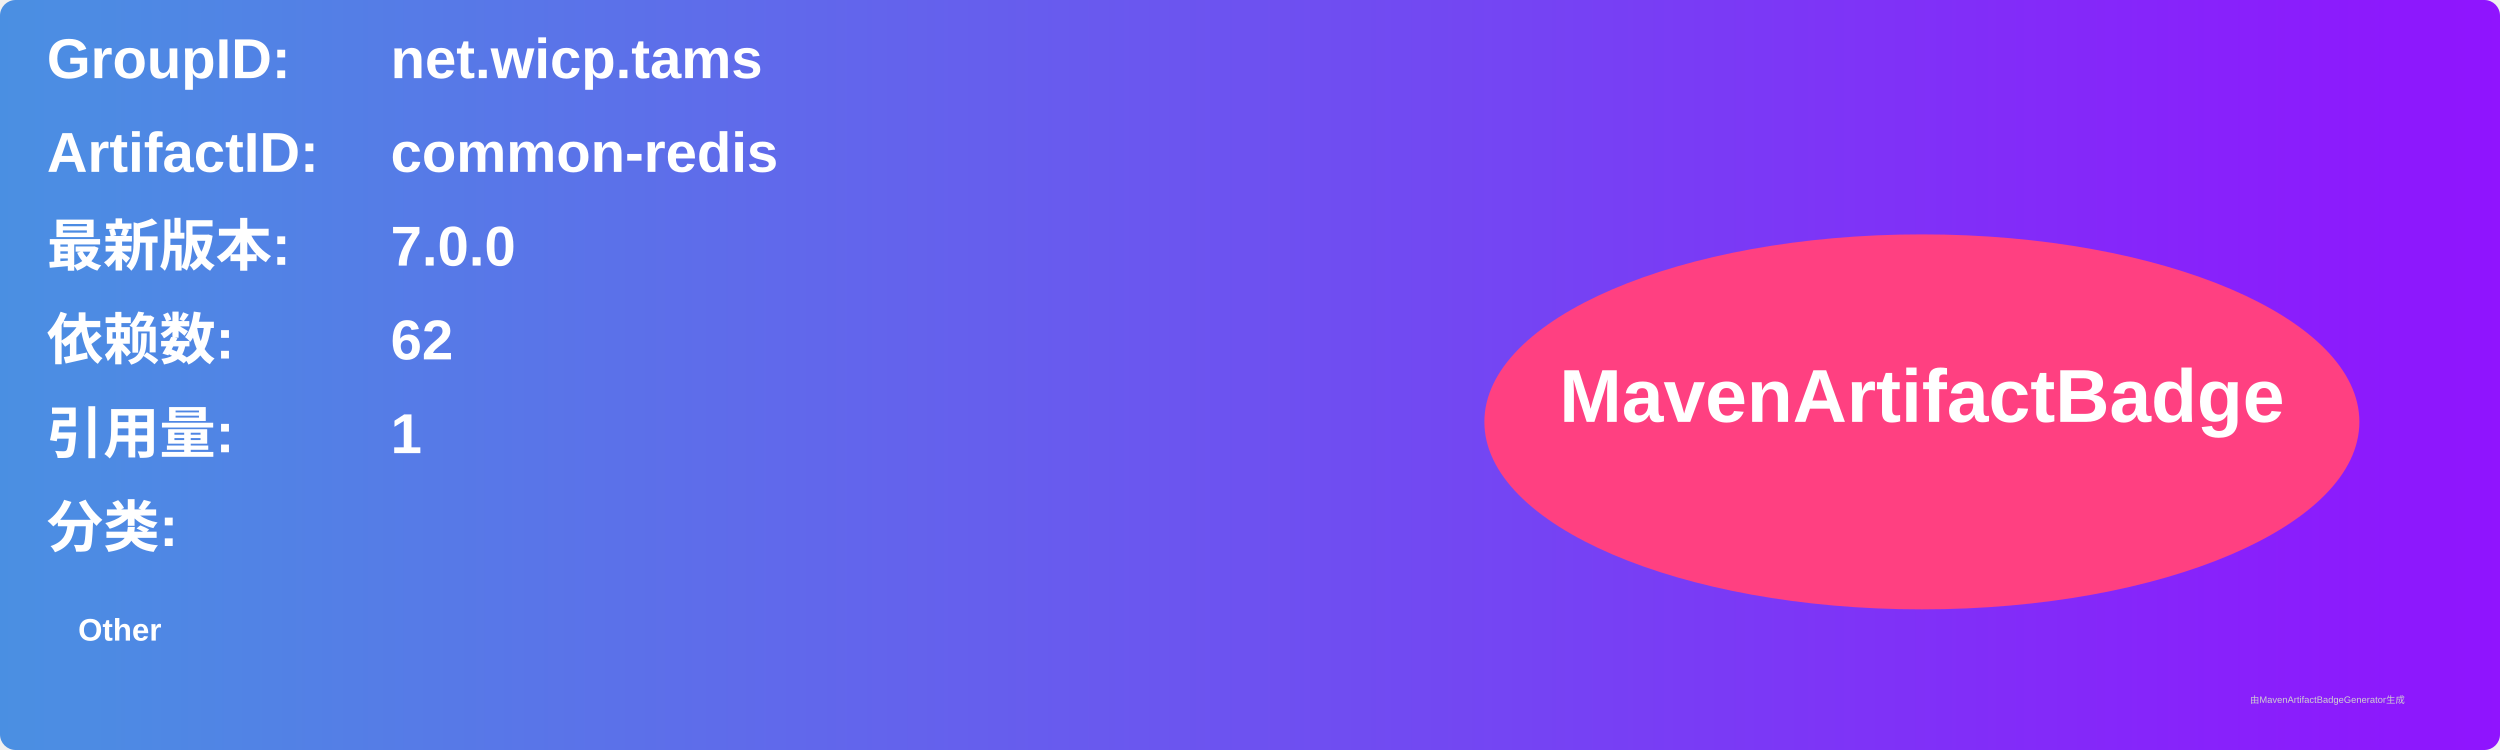
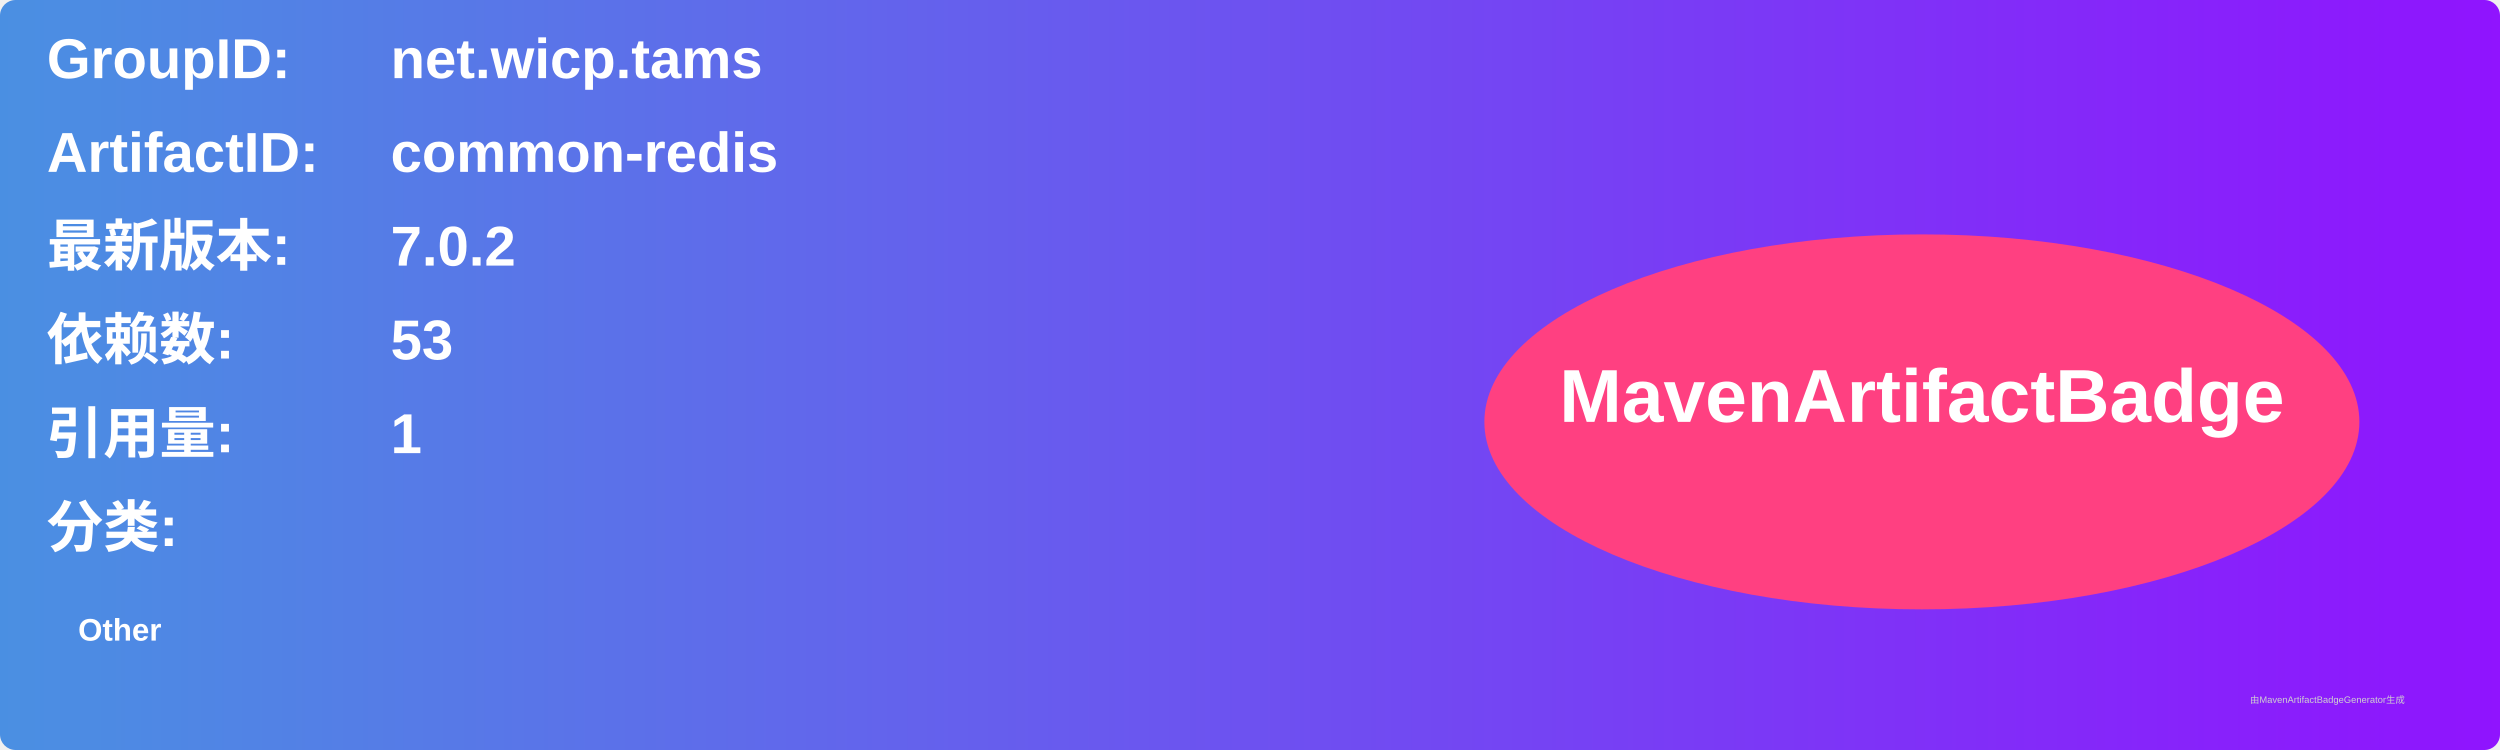
<svg xmlns="http://www.w3.org/2000/svg" width="800" height="240" viewBox="0 0 800 240">
  <linearGradient id="grad" x1="0%" y1="0%" x2="100%" y2="0%">
    <stop offset="0%" stop-color="#4a90e2" />
    <stop offset="100%" stop-color="#9013fe" />
  </linearGradient>
  <rect width="100%" height="100%" rx="5" ry="5" fill="url(#grad)" />
  <g transform="translate(15, 15)">
    <text x="0" y="10" font-family="Arial" font-size="18" fill="white" font-weight="bold" width="260">GroupID:</text>
    <text x="110" y="10" font-family="Arial" font-size="18" fill="white" font-weight="bold" width="460">net.wicp.tams</text>
    <text x="0" y="40" font-family="Arial" font-size="18" fill="white" font-weight="bold" width="260">ArtifactID:</text>
    <text x="110" y="40" font-family="Arial" font-size="18" fill="white" font-weight="bold" width="460">common-redis</text>
    <text x="0" y="70" font-family="Arial" font-size="18" fill="white" font-weight="bold">最新版本:</text>
    <text x="110" y="70" font-family="Arial" font-size="18" fill="white" font-weight="bold">
-       <tspan font-weight="bold">7.0.0</tspan>
+       <tspan font-weight="bold">7.0.2</tspan>
    </text>
    <text x="0" y="100" font-family="Arial" font-size="18" fill="white" font-weight="bold">依赖数: </text>
    <text x="110" y="100" font-family="Arial" font-size="18" fill="white">
-       <tspan font-weight="bold">62</tspan>
+       <tspan font-weight="bold">53</tspan>
    </text>
    <text x="0" y="130" font-family="Arial" font-size="18" fill="white" font-weight="bold">引用量: </text>
    <text x="110" y="130" font-family="Arial" font-size="18" fill="white">
      <tspan font-weight="bold">1</tspan>
    </text>
    <text x="0" y="160" font-family="Arial" font-size="18" fill="white" font-weight="bold">分类:</text>
    <text x="10" y="190" font-family="Arial" font-size="10" fill="white">
      <tspan font-weight="bold">Other</tspan>
    </text>
    <ellipse cx="600" cy="120" rx="140" ry="60" fill="#ff4081" />
    <text x="600" y="120" text-anchor="middle" font-family="Arial" font-size="24" fill="white" font-weight="bold">MavenArtifactBadge</text>
  </g>
  <text x="720" y="225" font-family="Arial" font-size="3" fill="#d0d0d0">由MavenArtifactBadgeGenerator生成</text>
</svg>
